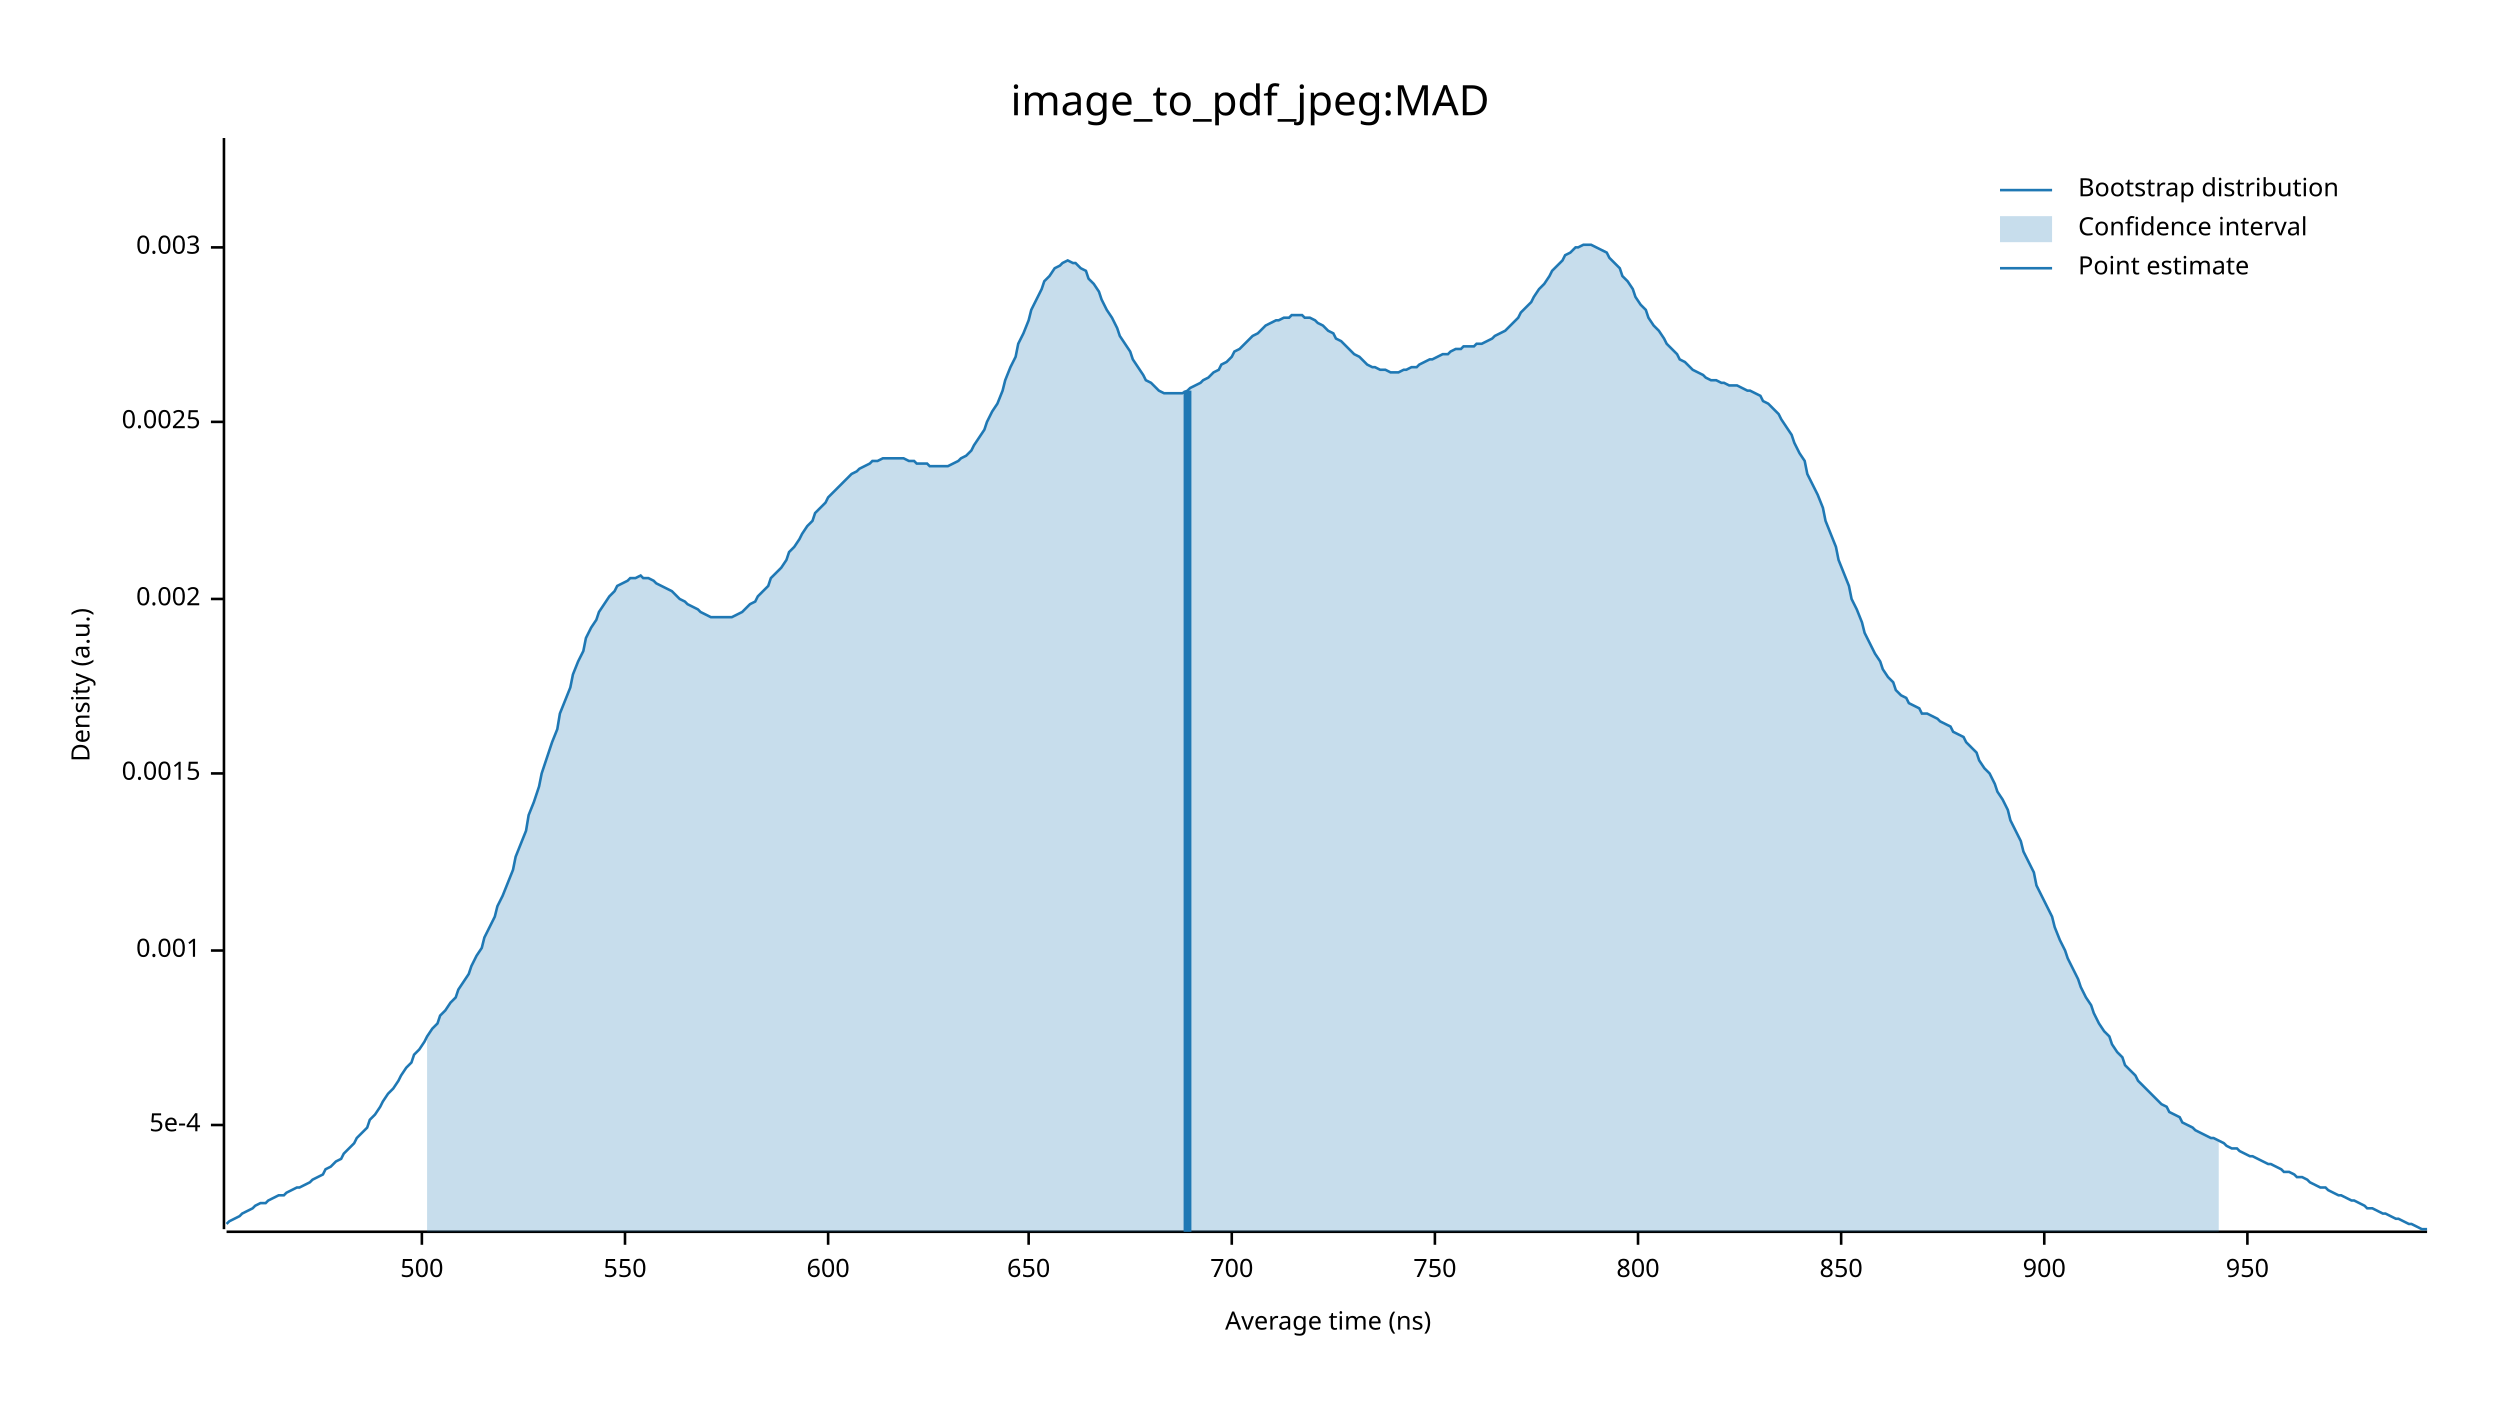
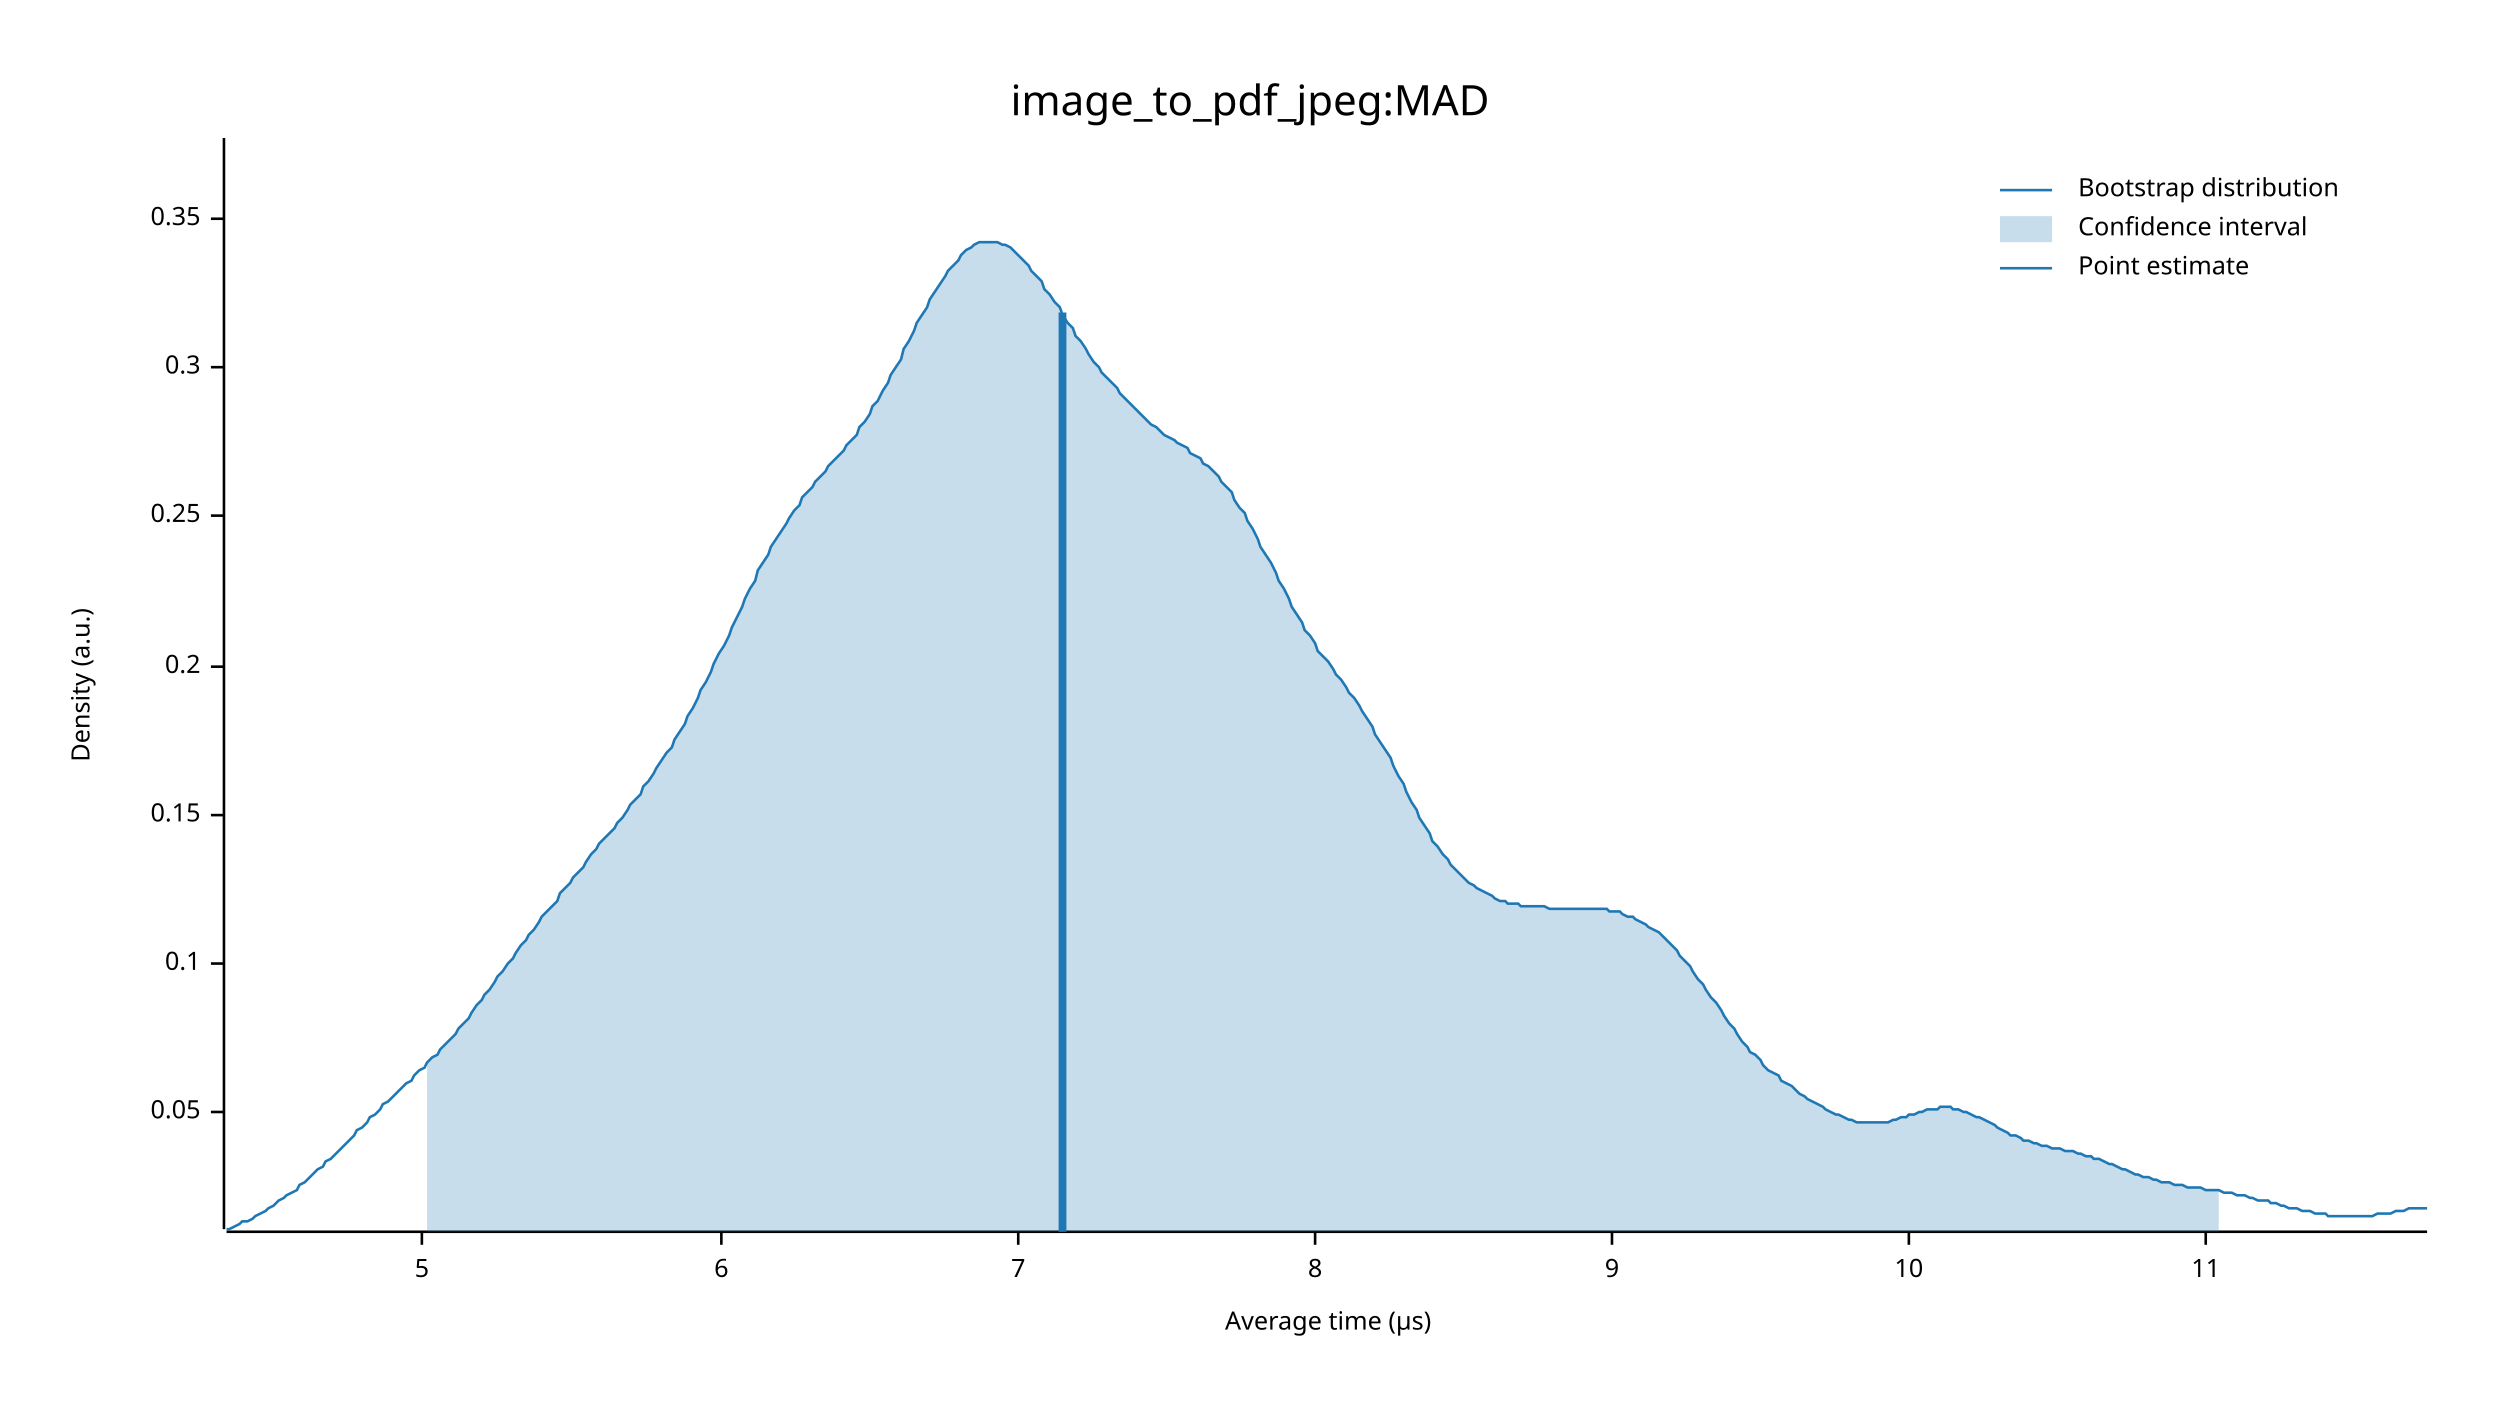
<svg xmlns="http://www.w3.org/2000/svg" width="960" height="540" viewBox="0 0 960 540">
  <text x="480" y="32" dy="0.76em" text-anchor="middle" font-family="sans-serif" font-size="16.129" opacity="1" fill="#000000">
image_to_pdf_jpeg:MAD
</text>
  <text x="27" y="263" dy="0.76em" text-anchor="middle" font-family="sans-serif" font-size="9.677" opacity="1" fill="#000000" transform="rotate(270, 27, 263)">
Density (a.u.)
</text>
  <text x="510" y="513" dy="-0.5ex" text-anchor="middle" font-family="sans-serif" font-size="9.677" opacity="1" fill="#000000">
- Average time (ns)
+ Average time (µs)
</text>
  <polyline fill="none" opacity="1" stroke="#000000" stroke-width="1" points="86,53 86,472 " />
-   <text x="77" y="432" dy="0.5ex" text-anchor="end" font-family="sans-serif" font-size="9.677" opacity="1" fill="#000000">
- 5e-4
+   <text x="77" y="427" dy="0.5ex" text-anchor="end" font-family="sans-serif" font-size="9.677" opacity="1" fill="#000000">
+ 0.05
</text>
-   <polyline fill="none" opacity="1" stroke="#000000" stroke-width="1" points="81,432 86,432 " />
-   <text x="77" y="365" dy="0.5ex" text-anchor="end" font-family="sans-serif" font-size="9.677" opacity="1" fill="#000000">
- 0.001
+   <polyline fill="none" opacity="1" stroke="#000000" stroke-width="1" points="81,427 86,427 " />
+   <text x="77" y="370" dy="0.5ex" text-anchor="end" font-family="sans-serif" font-size="9.677" opacity="1" fill="#000000">
+ 0.1
</text>
-   <polyline fill="none" opacity="1" stroke="#000000" stroke-width="1" points="81,365 86,365 " />
-   <text x="77" y="297" dy="0.5ex" text-anchor="end" font-family="sans-serif" font-size="9.677" opacity="1" fill="#000000">
- 0.0015
+   <polyline fill="none" opacity="1" stroke="#000000" stroke-width="1" points="81,370 86,370 " />
+   <text x="77" y="313" dy="0.5ex" text-anchor="end" font-family="sans-serif" font-size="9.677" opacity="1" fill="#000000">
+ 0.15
</text>
-   <polyline fill="none" opacity="1" stroke="#000000" stroke-width="1" points="81,297 86,297 " />
-   <text x="77" y="230" dy="0.5ex" text-anchor="end" font-family="sans-serif" font-size="9.677" opacity="1" fill="#000000">
- 0.002
+   <polyline fill="none" opacity="1" stroke="#000000" stroke-width="1" points="81,313 86,313 " />
+   <text x="77" y="256" dy="0.5ex" text-anchor="end" font-family="sans-serif" font-size="9.677" opacity="1" fill="#000000">
+ 0.2
</text>
-   <polyline fill="none" opacity="1" stroke="#000000" stroke-width="1" points="81,230 86,230 " />
-   <text x="77" y="162" dy="0.5ex" text-anchor="end" font-family="sans-serif" font-size="9.677" opacity="1" fill="#000000">
- 0.0025
+   <polyline fill="none" opacity="1" stroke="#000000" stroke-width="1" points="81,256 86,256 " />
+   <text x="77" y="198" dy="0.5ex" text-anchor="end" font-family="sans-serif" font-size="9.677" opacity="1" fill="#000000">
+ 0.25
</text>
-   <polyline fill="none" opacity="1" stroke="#000000" stroke-width="1" points="81,162 86,162 " />
-   <text x="77" y="95" dy="0.5ex" text-anchor="end" font-family="sans-serif" font-size="9.677" opacity="1" fill="#000000">
- 0.003
+   <polyline fill="none" opacity="1" stroke="#000000" stroke-width="1" points="81,198 86,198 " />
+   <text x="77" y="141" dy="0.5ex" text-anchor="end" font-family="sans-serif" font-size="9.677" opacity="1" fill="#000000">
+ 0.3
</text>
-   <polyline fill="none" opacity="1" stroke="#000000" stroke-width="1" points="81,95 86,95 " />
+   <polyline fill="none" opacity="1" stroke="#000000" stroke-width="1" points="81,141 86,141 " />
+   <text x="77" y="84" dy="0.5ex" text-anchor="end" font-family="sans-serif" font-size="9.677" opacity="1" fill="#000000">
+ 0.35
+ </text>
+   <polyline fill="none" opacity="1" stroke="#000000" stroke-width="1" points="81,84 86,84 " />
  <polyline fill="none" opacity="1" stroke="#000000" stroke-width="1" points="87,473 932,473 " />
  <text x="162" y="483" dy="0.76em" text-anchor="middle" font-family="sans-serif" font-size="9.677" opacity="1" fill="#000000">
- 500
+ 5
</text>
  <polyline fill="none" opacity="1" stroke="#000000" stroke-width="1" points="162,473 162,478 " />
-   <text x="240" y="483" dy="0.76em" text-anchor="middle" font-family="sans-serif" font-size="9.677" opacity="1" fill="#000000">
- 550
+   <text x="277" y="483" dy="0.76em" text-anchor="middle" font-family="sans-serif" font-size="9.677" opacity="1" fill="#000000">
+ 6
</text>
-   <polyline fill="none" opacity="1" stroke="#000000" stroke-width="1" points="240,473 240,478 " />
-   <text x="318" y="483" dy="0.76em" text-anchor="middle" font-family="sans-serif" font-size="9.677" opacity="1" fill="#000000">
- 600
+   <polyline fill="none" opacity="1" stroke="#000000" stroke-width="1" points="277,473 277,478 " />
+   <text x="391" y="483" dy="0.76em" text-anchor="middle" font-family="sans-serif" font-size="9.677" opacity="1" fill="#000000">
+ 7
</text>
-   <polyline fill="none" opacity="1" stroke="#000000" stroke-width="1" points="318,473 318,478 " />
-   <text x="395" y="483" dy="0.76em" text-anchor="middle" font-family="sans-serif" font-size="9.677" opacity="1" fill="#000000">
- 650
+   <polyline fill="none" opacity="1" stroke="#000000" stroke-width="1" points="391,473 391,478 " />
+   <text x="505" y="483" dy="0.76em" text-anchor="middle" font-family="sans-serif" font-size="9.677" opacity="1" fill="#000000">
+ 8
</text>
-   <polyline fill="none" opacity="1" stroke="#000000" stroke-width="1" points="395,473 395,478 " />
-   <text x="473" y="483" dy="0.76em" text-anchor="middle" font-family="sans-serif" font-size="9.677" opacity="1" fill="#000000">
- 700
+   <polyline fill="none" opacity="1" stroke="#000000" stroke-width="1" points="505,473 505,478 " />
+   <text x="619" y="483" dy="0.76em" text-anchor="middle" font-family="sans-serif" font-size="9.677" opacity="1" fill="#000000">
+ 9
</text>
-   <polyline fill="none" opacity="1" stroke="#000000" stroke-width="1" points="473,473 473,478 " />
-   <text x="551" y="483" dy="0.76em" text-anchor="middle" font-family="sans-serif" font-size="9.677" opacity="1" fill="#000000">
- 750
+   <polyline fill="none" opacity="1" stroke="#000000" stroke-width="1" points="619,473 619,478 " />
+   <text x="733" y="483" dy="0.76em" text-anchor="middle" font-family="sans-serif" font-size="9.677" opacity="1" fill="#000000">
+ 10
</text>
-   <polyline fill="none" opacity="1" stroke="#000000" stroke-width="1" points="551,473 551,478 " />
-   <text x="629" y="483" dy="0.76em" text-anchor="middle" font-family="sans-serif" font-size="9.677" opacity="1" fill="#000000">
- 800
+   <polyline fill="none" opacity="1" stroke="#000000" stroke-width="1" points="733,473 733,478 " />
+   <text x="847" y="483" dy="0.76em" text-anchor="middle" font-family="sans-serif" font-size="9.677" opacity="1" fill="#000000">
+ 11
</text>
-   <polyline fill="none" opacity="1" stroke="#000000" stroke-width="1" points="629,473 629,478 " />
-   <text x="707" y="483" dy="0.76em" text-anchor="middle" font-family="sans-serif" font-size="9.677" opacity="1" fill="#000000">
- 850
- </text>
-   <polyline fill="none" opacity="1" stroke="#000000" stroke-width="1" points="707,473 707,478 " />
-   <text x="785" y="483" dy="0.76em" text-anchor="middle" font-family="sans-serif" font-size="9.677" opacity="1" fill="#000000">
- 900
- </text>
-   <polyline fill="none" opacity="1" stroke="#000000" stroke-width="1" points="785,473 785,478 " />
-   <text x="863" y="483" dy="0.76em" text-anchor="middle" font-family="sans-serif" font-size="9.677" opacity="1" fill="#000000">
- 950
- </text>
-   <polyline fill="none" opacity="1" stroke="#000000" stroke-width="1" points="863,473 863,478 " />
-   <polyline fill="none" opacity="1" stroke="#1F78B4" stroke-width="1" points="87,470 88,469 90,468 92,467 93,466 95,465 97,464 98,463 100,462 102,462 103,461 105,460 107,459 109,459 110,458 112,457 114,456 115,456 117,455 119,454 120,453 122,452 124,451 125,449 127,448 129,446 131,445 132,443 134,441 136,439 137,437 139,435 141,433 142,430 144,428 146,425 147,423 149,420 151,418 153,415 154,413 156,410 158,408 159,405 161,403 163,400 164,398 166,395 168,393 169,390 171,388 173,385 175,383 176,380 178,377 180,374 181,371 183,367 185,364 186,360 188,356 190,352 191,348 193,344 195,339 197,334 198,329 200,324 202,319 203,313 205,308 207,302 208,297 210,291 212,285 214,280 215,274 217,269 219,264 220,259 222,254 224,250 225,245 227,241 229,238 230,235 232,232 234,229 236,227 237,225 239,224 241,223 242,222 244,222 246,221 247,222 249,222 251,223 252,224 254,225 256,226 258,227 259,228 261,230 263,231 264,232 266,233 268,234 269,235 271,236 273,237 274,237 276,237 278,237 280,237 281,237 283,236 285,235 286,234 288,232 290,231 291,229 293,227 295,225 296,222 298,220 300,218 302,215 303,212 305,210 307,207 308,205 310,202 312,200 313,197 315,195 317,193 318,191 320,189 322,187 324,185 325,184 327,182 329,181 330,180 332,179 334,178 335,177 337,177 339,176 341,176 342,176 344,176 346,176 347,176 349,177 351,177 352,178 354,178 356,178 357,179 359,179 361,179 363,179 364,179 366,178 368,177 369,176 371,175 373,173 374,171 376,168 378,165 379,162 381,158 383,155 385,150 386,146 388,141 390,137 391,132 393,128 395,123 396,119 398,115 400,111 401,108 403,106 405,103 407,102 408,101 410,100 412,101 413,101 415,103 417,104 418,107 420,109 422,112 423,115 425,119 427,122 429,126 430,129 432,132 434,135 435,138 437,141 439,144 440,146 442,147 444,149 445,150 447,151 449,151 451,151 452,151 454,151 456,150 457,149 459,148 461,147 462,146 464,145 466,143 468,142 469,140 471,139 473,137 474,135 476,134 478,132 479,131 481,129 483,128 484,127 486,125 488,124 490,123 491,123 493,122 495,122 496,121 498,121 500,121 501,122 503,122 505,123 506,124 508,125 510,127 512,128 513,130 515,131 517,133 518,134 520,136 522,137 523,138 525,140 527,141 528,141 530,142 532,142 534,143 535,143 537,143 539,142 540,142 542,141 544,141 545,140 547,139 549,138 550,138 552,137 554,136 556,136 557,135 559,134 561,134 562,133 564,133 566,133 567,132 569,132 571,131 573,130 574,129 576,128 578,127 579,126 581,124 583,122 584,120 586,118 588,116 589,114 591,111 593,109 595,106 596,104 598,102 600,100 601,98 603,97 605,95 606,95 608,94 610,94 611,94 613,95 615,96 617,97 618,99 620,101 622,103 623,106 625,108 627,111 628,114 630,117 632,119 633,122 635,125 637,127 639,130 640,132 642,134 644,136 645,138 647,139 649,141 650,142 652,143 654,144 655,145 657,146 659,146 661,147 662,147 664,148 666,148 667,148 669,149 671,150 672,150 674,151 676,152 677,154 679,155 681,157 683,159 684,161 686,164 688,167 689,170 691,174 693,177 694,182 696,186 698,190 700,195 701,200 703,205 705,210 706,215 708,220 710,225 711,230 713,234 715,239 716,243 718,247 720,251 722,254 723,257 725,260 727,262 728,265 730,267 732,268 733,270 735,271 737,272 738,274 740,274 742,275 744,276 745,277 747,278 749,279 750,281 752,282 754,283 755,285 757,287 759,289 760,292 762,295 764,297 766,301 767,304 769,307 771,311 772,315 774,319 776,323 777,327 779,331 781,335 782,340 784,344 786,348 788,352 789,356 791,361 793,365 794,368 796,372 798,376 799,379 801,383 803,386 804,389 806,393 808,396 810,398 811,401 813,404 815,406 816,409 818,411 820,413 821,415 823,417 825,419 827,421 828,422 830,424 832,425 833,427 835,428 837,429 838,431 840,432 842,433 843,434 845,435 847,436 849,437 850,437 852,438 854,439 855,440 857,441 859,441 860,442 862,443 864,444 865,444 867,445 869,446 871,447 872,447 874,448 876,449 877,450 879,450 881,451 882,452 884,452 886,453 887,454 889,455 891,456 893,456 894,457 896,458 898,459 899,459 901,460 903,461 904,461 906,462 908,463 909,464 911,464 913,465 915,466 916,466 918,467 920,468 921,468 923,469 925,470 926,470 928,471 930,472 932,472 " />
-   <polygon opacity="0.25" fill="#1F78B4" points="164,398 166,395 168,393 169,390 171,388 173,385 175,383 176,380 178,377 180,374 181,371 183,367 185,364 186,360 188,356 190,352 191,348 193,344 195,339 197,334 198,329 200,324 202,319 203,313 205,308 207,302 208,297 210,291 212,285 214,280 215,274 217,269 219,264 220,259 222,254 224,250 225,245 227,241 229,238 230,235 232,232 234,229 236,227 237,225 239,224 241,223 242,222 244,222 246,221 247,222 249,222 251,223 252,224 254,225 256,226 258,227 259,228 261,230 263,231 264,232 266,233 268,234 269,235 271,236 273,237 274,237 276,237 278,237 280,237 281,237 283,236 285,235 286,234 288,232 290,231 291,229 293,227 295,225 296,222 298,220 300,218 302,215 303,212 305,210 307,207 308,205 310,202 312,200 313,197 315,195 317,193 318,191 320,189 322,187 324,185 325,184 327,182 329,181 330,180 332,179 334,178 335,177 337,177 339,176 341,176 342,176 344,176 346,176 347,176 349,177 351,177 352,178 354,178 356,178 357,179 359,179 361,179 363,179 364,179 366,178 368,177 369,176 371,175 373,173 374,171 376,168 378,165 379,162 381,158 383,155 385,150 386,146 388,141 390,137 391,132 393,128 395,123 396,119 398,115 400,111 401,108 403,106 405,103 407,102 408,101 410,100 412,101 413,101 415,103 417,104 418,107 420,109 422,112 423,115 425,119 427,122 429,126 430,129 432,132 434,135 435,138 437,141 439,144 440,146 442,147 444,149 445,150 447,151 449,151 451,151 452,151 454,151 456,150 457,149 459,148 461,147 462,146 464,145 466,143 468,142 469,140 471,139 473,137 474,135 476,134 478,132 479,131 481,129 483,128 484,127 486,125 488,124 490,123 491,123 493,122 495,122 496,121 498,121 500,121 501,122 503,122 505,123 506,124 508,125 510,127 512,128 513,130 515,131 517,133 518,134 520,136 522,137 523,138 525,140 527,141 528,141 530,142 532,142 534,143 535,143 537,143 539,142 540,142 542,141 544,141 545,140 547,139 549,138 550,138 552,137 554,136 556,136 557,135 559,134 561,134 562,133 564,133 566,133 567,132 569,132 571,131 573,130 574,129 576,128 578,127 579,126 581,124 583,122 584,120 586,118 588,116 589,114 591,111 593,109 595,106 596,104 598,102 600,100 601,98 603,97 605,95 606,95 608,94 610,94 611,94 613,95 615,96 617,97 618,99 620,101 622,103 623,106 625,108 627,111 628,114 630,117 632,119 633,122 635,125 637,127 639,130 640,132 642,134 644,136 645,138 647,139 649,141 650,142 652,143 654,144 655,145 657,146 659,146 661,147 662,147 664,148 666,148 667,148 669,149 671,150 672,150 674,151 676,152 677,154 679,155 681,157 683,159 684,161 686,164 688,167 689,170 691,174 693,177 694,182 696,186 698,190 700,195 701,200 703,205 705,210 706,215 708,220 710,225 711,230 713,234 715,239 716,243 718,247 720,251 722,254 723,257 725,260 727,262 728,265 730,267 732,268 733,270 735,271 737,272 738,274 740,274 742,275 744,276 745,277 747,278 749,279 750,281 752,282 754,283 755,285 757,287 759,289 760,292 762,295 764,297 766,301 767,304 769,307 771,311 772,315 774,319 776,323 777,327 779,331 781,335 782,340 784,344 786,348 788,352 789,356 791,361 793,365 794,368 796,372 798,376 799,379 801,383 803,386 804,389 806,393 808,396 810,398 811,401 813,404 815,406 816,409 818,411 820,413 821,415 823,417 825,419 827,421 828,422 830,424 832,425 833,427 835,428 837,429 838,431 840,432 842,433 843,434 845,435 847,436 849,437 850,437 852,438 852,473 164,473 " />
-   <polyline fill="none" opacity="1" stroke="#1F78B4" stroke-width="3" points="456,473 456,150 " />
+   <polyline fill="none" opacity="1" stroke="#000000" stroke-width="1" points="847,473 847,478 " />
+   <polyline fill="none" opacity="1" stroke="#1F78B4" stroke-width="1" points="87,472 88,472 90,471 92,470 93,469 95,469 97,468 98,467 100,466 102,465 103,464 105,463 107,461 109,460 110,459 112,458 114,457 115,455 117,454 119,452 120,451 122,449 124,448 125,446 127,445 129,443 131,441 132,440 134,438 136,436 137,434 139,433 141,431 142,429 144,428 146,426 147,424 149,423 151,421 153,419 154,418 156,416 158,415 159,413 161,411 163,410 164,408 166,406 168,405 169,403 171,401 173,399 175,397 176,395 178,393 180,391 181,389 183,386 185,384 186,382 188,380 190,377 191,375 193,373 195,370 197,368 198,366 200,363 202,361 203,359 205,357 207,354 208,352 210,350 212,348 214,346 215,343 217,341 219,339 220,337 222,335 224,333 225,331 227,328 229,326 230,324 232,322 234,320 236,318 237,316 239,314 241,311 242,309 244,307 246,305 247,302 249,300 251,297 252,295 254,292 256,289 258,287 259,284 261,281 263,278 264,275 266,272 268,268 269,265 271,262 273,258 274,255 276,251 278,248 280,244 281,241 283,237 285,233 286,230 288,226 290,223 291,219 293,216 295,213 296,210 298,207 300,204 302,201 303,199 305,196 307,194 308,191 310,189 312,187 313,185 315,183 317,181 318,179 320,177 322,175 324,173 325,171 327,169 329,167 330,164 332,162 334,159 335,156 337,154 339,150 341,147 342,144 344,141 346,138 347,134 349,131 351,127 352,124 354,121 356,118 357,115 359,112 361,109 363,106 364,104 366,102 368,100 369,98 371,96 373,95 374,94 376,93 378,93 379,93 381,93 383,93 385,94 386,94 388,95 390,97 391,98 393,100 395,102 396,104 398,106 400,108 401,111 403,113 405,116 407,118 408,121 410,124 412,126 413,129 415,131 417,134 418,136 420,139 422,141 423,143 425,145 427,147 429,149 430,151 432,153 434,155 435,156 437,158 439,160 440,161 442,163 444,164 445,165 447,167 449,168 451,169 452,170 454,171 456,172 457,174 459,175 461,176 462,178 464,179 466,181 468,183 469,185 471,187 473,189 474,192 476,195 478,197 479,200 481,203 483,207 484,210 486,213 488,216 490,220 491,223 493,226 495,230 496,233 498,236 500,239 501,242 503,244 505,247 506,250 508,252 510,254 512,257 513,259 515,261 517,264 518,266 520,268 522,271 523,273 525,276 527,279 528,282 530,285 532,288 534,291 535,294 537,298 539,301 540,304 542,308 544,311 545,314 547,317 549,320 550,323 552,325 554,328 556,330 557,332 559,334 561,336 562,337 564,339 566,340 567,341 569,342 571,343 573,344 574,345 576,346 578,346 579,347 581,347 583,347 584,348 586,348 588,348 589,348 591,348 593,348 595,349 596,349 598,349 600,349 601,349 603,349 605,349 606,349 608,349 610,349 611,349 613,349 615,349 617,349 618,350 620,350 622,350 623,351 625,352 627,352 628,353 630,354 632,355 633,356 635,357 637,358 639,360 640,361 642,363 644,365 645,367 647,369 649,371 650,373 652,376 654,378 655,380 657,383 659,385 661,388 662,390 664,393 666,395 667,397 669,400 671,402 672,404 674,405 676,407 677,409 679,411 681,412 683,413 684,415 686,416 688,417 689,418 691,420 693,421 694,422 696,423 698,424 700,425 701,426 703,427 705,428 706,428 708,429 710,430 711,430 713,431 715,431 716,431 718,431 720,431 722,431 723,431 725,431 727,430 728,430 730,429 732,429 733,428 735,428 737,427 738,427 740,426 742,426 744,426 745,425 747,425 749,425 750,426 752,426 754,427 755,427 757,428 759,429 760,429 762,430 764,431 766,432 767,433 769,434 771,435 772,436 774,436 776,437 777,438 779,438 781,439 782,439 784,440 786,440 788,441 789,441 791,441 793,442 794,442 796,442 798,443 799,443 801,444 803,444 804,445 806,445 808,446 810,447 811,447 813,448 815,449 816,449 818,450 820,451 821,451 823,452 825,452 827,453 828,453 830,454 832,454 833,454 835,455 837,455 838,455 840,456 842,456 843,456 845,456 847,457 849,457 850,457 852,457 854,458 855,458 857,458 859,459 860,459 862,459 864,460 865,460 867,461 869,461 871,461 872,462 874,462 876,463 877,463 879,464 881,464 882,464 884,465 886,465 887,465 889,466 891,466 893,466 894,467 896,467 898,467 899,467 901,467 903,467 904,467 906,467 908,467 909,467 911,467 913,466 915,466 916,466 918,466 920,465 921,465 923,465 925,464 926,464 928,464 930,464 932,464 " />
+   <polygon opacity="0.25" fill="#1F78B4" points="164,408 166,406 168,405 169,403 171,401 173,399 175,397 176,395 178,393 180,391 181,389 183,386 185,384 186,382 188,380 190,377 191,375 193,373 195,370 197,368 198,366 200,363 202,361 203,359 205,357 207,354 208,352 210,350 212,348 214,346 215,343 217,341 219,339 220,337 222,335 224,333 225,331 227,328 229,326 230,324 232,322 234,320 236,318 237,316 239,314 241,311 242,309 244,307 246,305 247,302 249,300 251,297 252,295 254,292 256,289 258,287 259,284 261,281 263,278 264,275 266,272 268,268 269,265 271,262 273,258 274,255 276,251 278,248 280,244 281,241 283,237 285,233 286,230 288,226 290,223 291,219 293,216 295,213 296,210 298,207 300,204 302,201 303,199 305,196 307,194 308,191 310,189 312,187 313,185 315,183 317,181 318,179 320,177 322,175 324,173 325,171 327,169 329,167 330,164 332,162 334,159 335,156 337,154 339,150 341,147 342,144 344,141 346,138 347,134 349,131 351,127 352,124 354,121 356,118 357,115 359,112 361,109 363,106 364,104 366,102 368,100 369,98 371,96 373,95 374,94 376,93 378,93 379,93 381,93 383,93 385,94 386,94 388,95 390,97 391,98 393,100 395,102 396,104 398,106 400,108 401,111 403,113 405,116 407,118 408,121 410,124 412,126 413,129 415,131 417,134 418,136 420,139 422,141 423,143 425,145 427,147 429,149 430,151 432,153 434,155 435,156 437,158 439,160 440,161 442,163 444,164 445,165 447,167 449,168 451,169 452,170 454,171 456,172 457,174 459,175 461,176 462,178 464,179 466,181 468,183 469,185 471,187 473,189 474,192 476,195 478,197 479,200 481,203 483,207 484,210 486,213 488,216 490,220 491,223 493,226 495,230 496,233 498,236 500,239 501,242 503,244 505,247 506,250 508,252 510,254 512,257 513,259 515,261 517,264 518,266 520,268 522,271 523,273 525,276 527,279 528,282 530,285 532,288 534,291 535,294 537,298 539,301 540,304 542,308 544,311 545,314 547,317 549,320 550,323 552,325 554,328 556,330 557,332 559,334 561,336 562,337 564,339 566,340 567,341 569,342 571,343 573,344 574,345 576,346 578,346 579,347 581,347 583,347 584,348 586,348 588,348 589,348 591,348 593,348 595,349 596,349 598,349 600,349 601,349 603,349 605,349 606,349 608,349 610,349 611,349 613,349 615,349 617,349 618,350 620,350 622,350 623,351 625,352 627,352 628,353 630,354 632,355 633,356 635,357 637,358 639,360 640,361 642,363 644,365 645,367 647,369 649,371 650,373 652,376 654,378 655,380 657,383 659,385 661,388 662,390 664,393 666,395 667,397 669,400 671,402 672,404 674,405 676,407 677,409 679,411 681,412 683,413 684,415 686,416 688,417 689,418 691,420 693,421 694,422 696,423 698,424 700,425 701,426 703,427 705,428 706,428 708,429 710,430 711,430 713,431 715,431 716,431 718,431 720,431 722,431 723,431 725,431 727,430 728,430 730,429 732,429 733,428 735,428 737,427 738,427 740,426 742,426 744,426 745,425 747,425 749,425 750,426 752,426 754,427 755,427 757,428 759,429 760,429 762,430 764,431 766,432 767,433 769,434 771,435 772,436 774,436 776,437 777,438 779,438 781,439 782,439 784,440 786,440 788,441 789,441 791,441 793,442 794,442 796,442 798,443 799,443 801,444 803,444 804,445 806,445 808,446 810,447 811,447 813,448 815,449 816,449 818,450 820,451 821,451 823,452 825,452 827,453 828,453 830,454 832,454 833,454 835,455 837,455 838,455 840,456 842,456 843,456 845,456 847,457 849,457 850,457 852,457 852,473 164,473 " />
+   <polyline fill="none" opacity="1" stroke="#1F78B4" stroke-width="3" points="408,473 408,120 " />
  <text x="798" y="68" dy="0.76em" text-anchor="start" font-family="sans-serif" font-size="9.677" opacity="1" fill="#000000">
Bootstrap distribution
</text>
  <text x="798" y="83" dy="0.76em" text-anchor="start" font-family="sans-serif" font-size="9.677" opacity="1" fill="#000000">
Confidence interval
</text>
  <text x="798" y="98" dy="0.76em" text-anchor="start" font-family="sans-serif" font-size="9.677" opacity="1" fill="#000000">
Point estimate
</text>
  <polyline fill="none" opacity="1" stroke="#1F78B4" stroke-width="1" points="768,73 788,73 " />
  <rect x="768" y="83" width="20" height="10" opacity="0.25" fill="#1F78B4" stroke="none" />
  <polyline fill="none" opacity="1" stroke="#1F78B4" stroke-width="1" points="768,103 788,103 " />
</svg>
